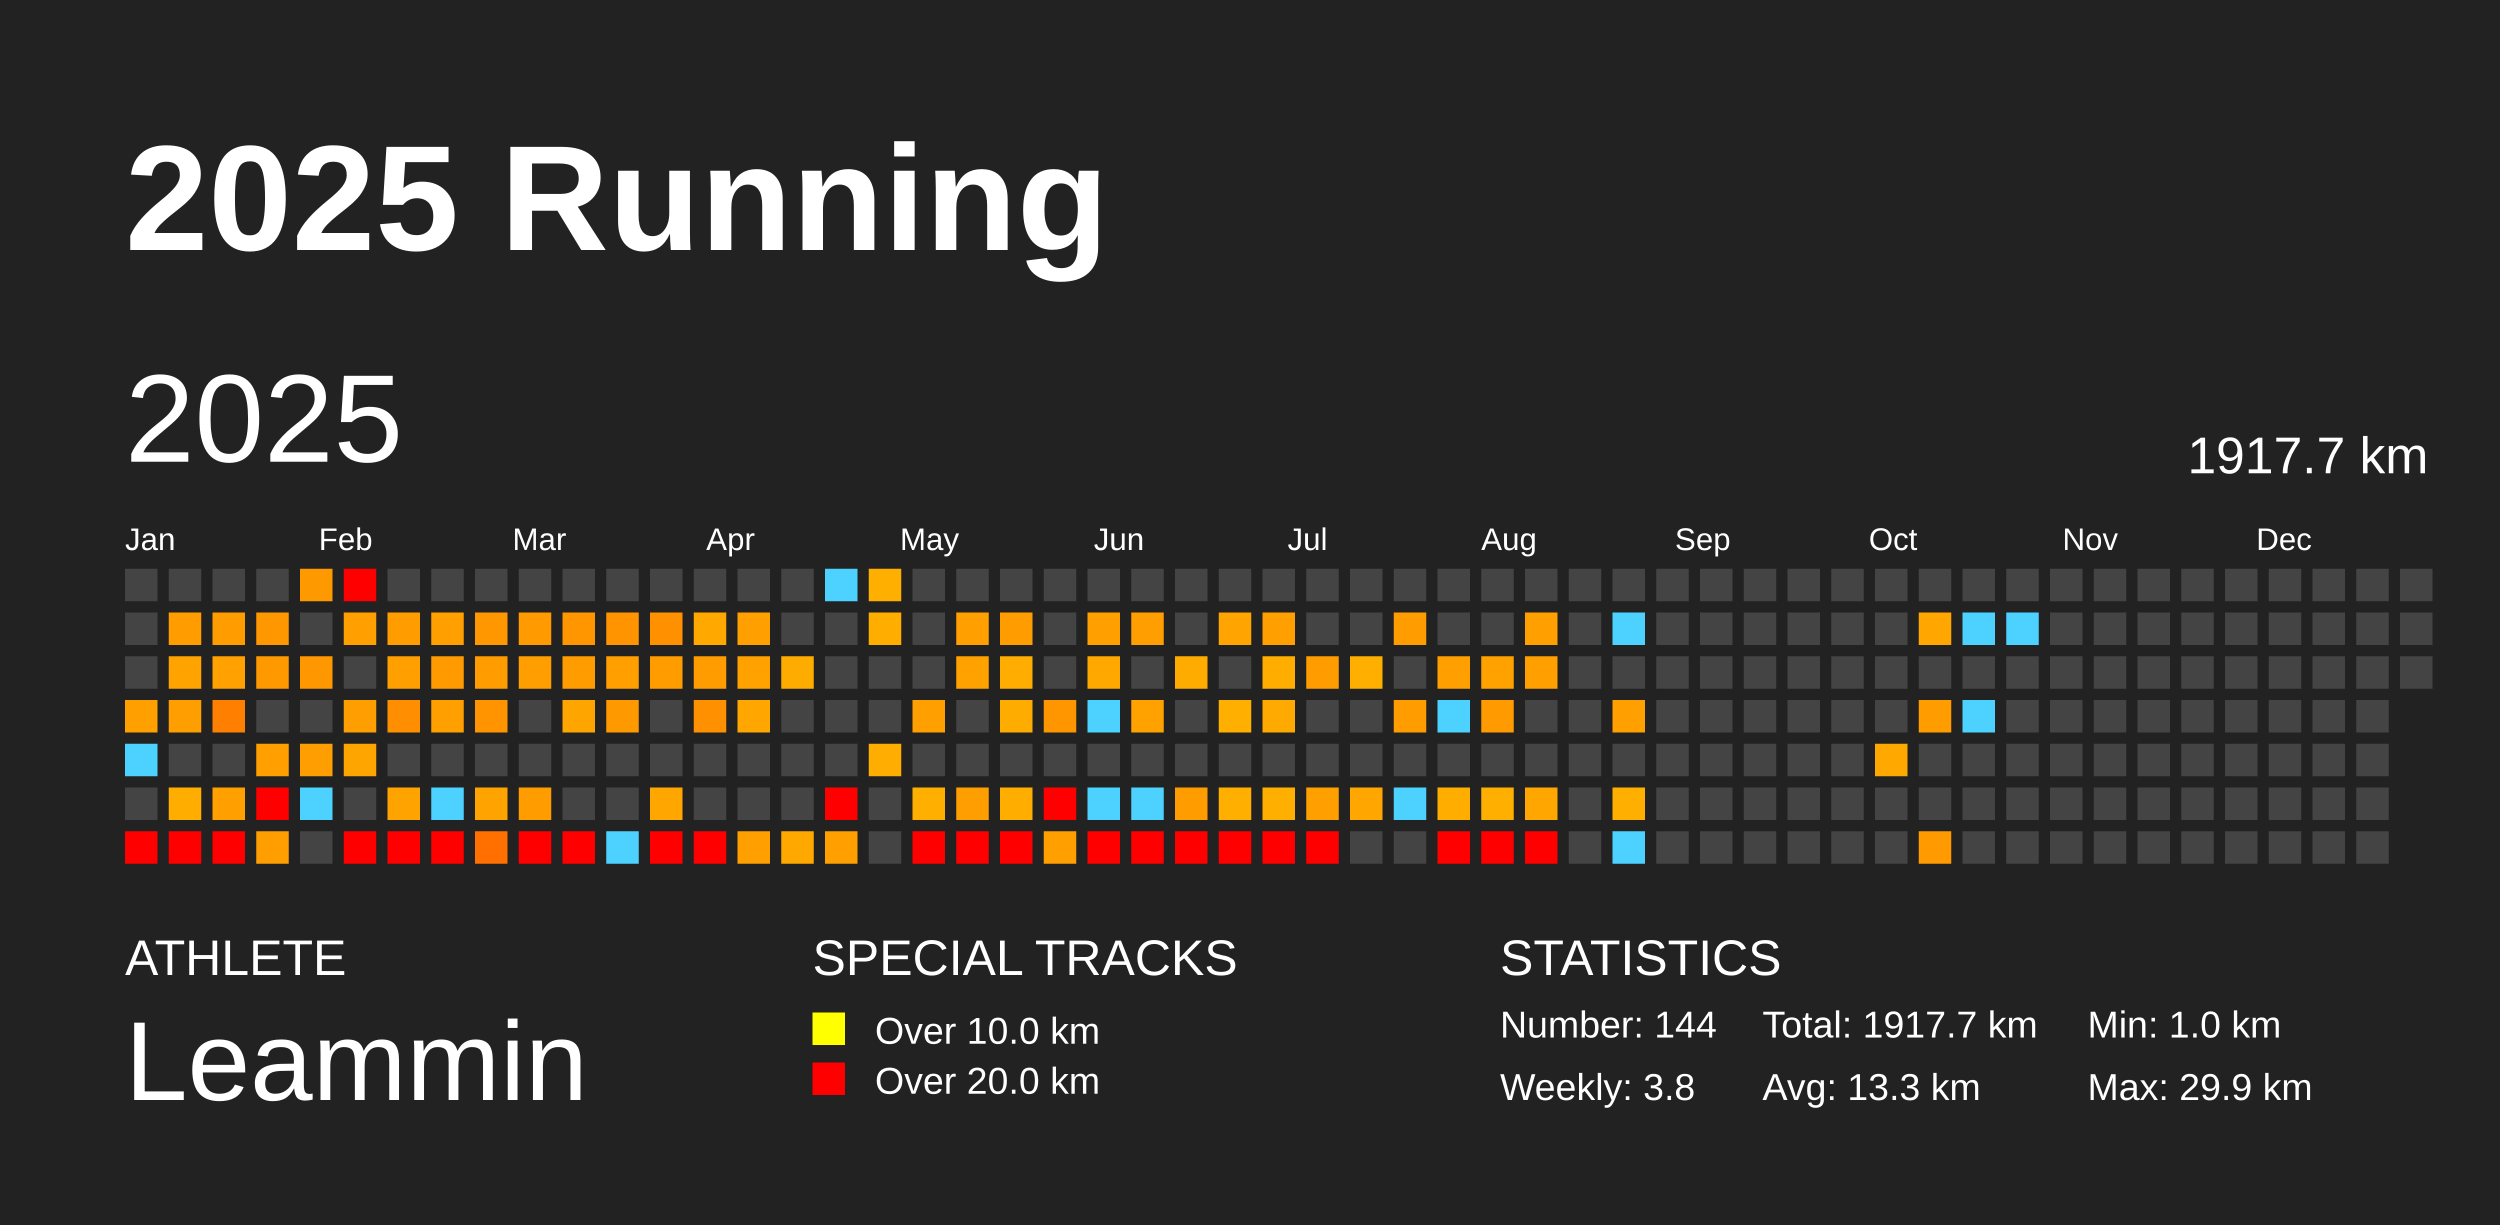
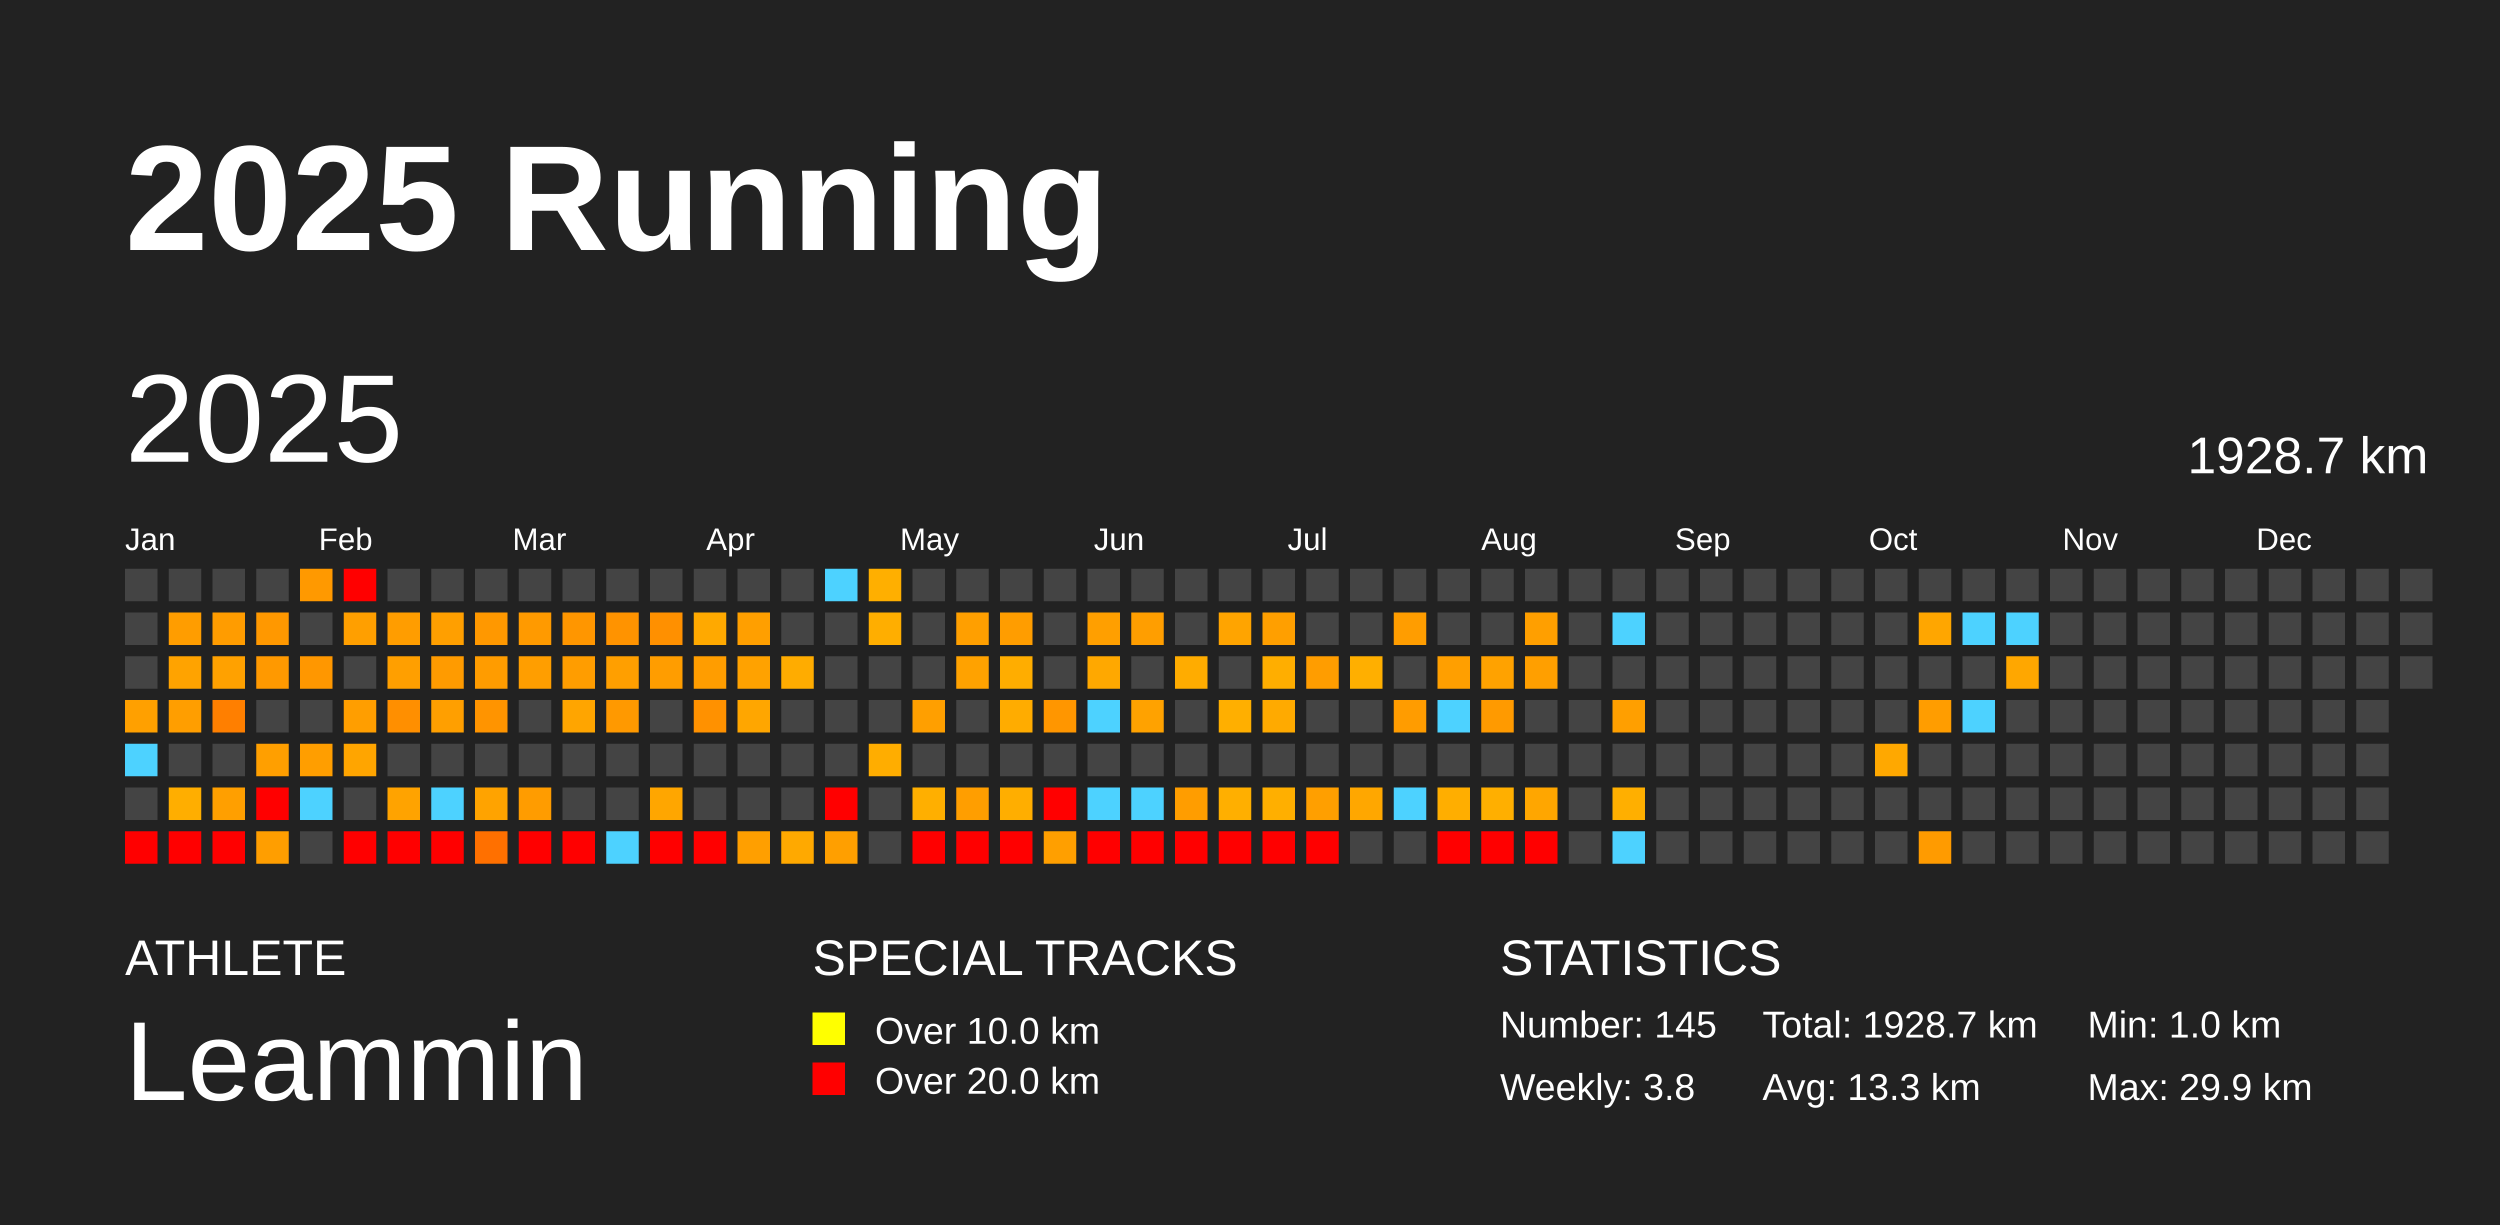
<svg xmlns="http://www.w3.org/2000/svg" baseProfile="full" height="98mm" version="1.1" viewBox="0,0,200,98" width="200mm">
  <defs />
  <rect fill="#222222" height="98" width="200" x="0" y="0" />
  <text fill="#FFFFFF" style="font-size:12px; font-family:Arial; font-weight:bold;" x="10" y="20">2025 Running</text>
  <text fill="#FFFFFF" style="font-size:4px; font-family:Arial" x="10" y="78">ATHLETE</text>
  <text fill="#FFFFFF" style="font-size:9px; font-family:Arial" x="10" y="88">Leammin</text>
  <text fill="#FFFFFF" style="font-size:4px; font-family:Arial" x="65" y="78">SPECIAL TRACKS</text>
  <rect fill="yellow" height="2.6" width="2.6" x="65" y="81" />
  <text fill="#FFFFFF" style="font-size:3px; font-family:Arial" x="70" y="83.5">Over 10.0 km</text>
  <rect fill="red" height="2.6" width="2.6" x="65" y="85" />
  <text fill="#FFFFFF" style="font-size:3px; font-family:Arial" x="70" y="87.5">Over 20.0 km</text>
  <text fill="#FFFFFF" style="font-size:4px; font-family:Arial" x="120" y="78">STATISTICS</text>
-   <text fill="#FFFFFF" style="font-size:3px; font-family:Arial" x="120" y="83">Number: 144</text>
+   <text fill="#FFFFFF" style="font-size:3px; font-family:Arial" x="120" y="83">Number: 145</text>
  <text fill="#FFFFFF" style="font-size:3px; font-family:Arial" x="120" y="88">Weekly: 3.8</text>
-   <text fill="#FFFFFF" style="font-size:3px; font-family:Arial" x="141" y="83">Total: 1917.7 km</text>
+   <text fill="#FFFFFF" style="font-size:3px; font-family:Arial" x="141" y="83">Total: 1928.7 km</text>
  <text fill="#FFFFFF" style="font-size:3px; font-family:Arial" x="141" y="88">Avg: 13.3 km</text>
  <text fill="#FFFFFF" style="font-size:3px; font-family:Arial" x="167" y="83">Min: 1.0 km</text>
  <text fill="#FFFFFF" style="font-size:3px; font-family:Arial" x="167" y="88">Max: 29.9 km</text>
  <text dominant-baseline="hanging" fill="#FFFFFF" style="font-size:10.0px; font-family:Arial;" x="10" y="30">2025</text>
-   <text dominant-baseline="hanging" fill="#FFFFFF" style="font-size:4.125px; font-family:Arial;" x="175" y="35">1917.7 km</text>
+   <text dominant-baseline="hanging" fill="#FFFFFF" style="font-size:4.125px; font-family:Arial;" x="175" y="35">1928.7 km</text>
  <text fill="#FFFFFF" style="font-size:2.5px; font-family:Arial" x="10.0" y="44">Jan</text>
  <text fill="#FFFFFF" style="font-size:2.5px; font-family:Arial" x="25.5" y="44">Feb</text>
  <text fill="#FFFFFF" style="font-size:2.5px; font-family:Arial" x="41.0" y="44">Mar</text>
  <text fill="#FFFFFF" style="font-size:2.5px; font-family:Arial" x="56.5" y="44">Apr</text>
  <text fill="#FFFFFF" style="font-size:2.5px; font-family:Arial" x="72.0" y="44">May</text>
  <text fill="#FFFFFF" style="font-size:2.5px; font-family:Arial" x="87.5" y="44">Jun</text>
  <text fill="#FFFFFF" style="font-size:2.5px; font-family:Arial" x="103.0" y="44">Jul</text>
  <text fill="#FFFFFF" style="font-size:2.5px; font-family:Arial" x="118.5" y="44">Aug</text>
  <text fill="#FFFFFF" style="font-size:2.5px; font-family:Arial" x="134.0" y="44">Sep</text>
  <text fill="#FFFFFF" style="font-size:2.5px; font-family:Arial" x="149.5" y="44">Oct</text>
  <text fill="#FFFFFF" style="font-size:2.5px; font-family:Arial" x="165.0" y="44">Nov</text>
  <text fill="#FFFFFF" style="font-size:2.5px; font-family:Arial" x="180.5" y="44">Dec</text>
  <rect fill="#444444" height="2.6" width="2.6" x="10.0" y="45.5" />
  <rect fill="#444444" height="2.6" width="2.6" x="10.0" y="49.0" />
  <rect fill="#444444" height="2.6" width="2.6" x="10.0" y="52.5" />
  <rect fill="#ffa000" height="2.6" width="2.6" x="10.0" y="56.0" />
  <rect fill="#4dd2ff" height="2.6" width="2.6" x="10.0" y="59.5" />
  <rect fill="#444444" height="2.6" width="2.6" x="10.0" y="63.0" />
  <rect fill="red" height="2.6" width="2.6" x="10.0" y="66.5" />
  <rect fill="#444444" height="2.6" width="2.6" x="13.5" y="45.5" />
  <rect fill="#ff9d00" height="2.6" width="2.6" x="13.5" y="49.0" />
  <rect fill="#ffa300" height="2.6" width="2.6" x="13.5" y="52.5" />
  <rect fill="#ff9e00" height="2.6" width="2.6" x="13.5" y="56.0" />
  <rect fill="#444444" height="2.6" width="2.6" x="13.5" y="59.5" />
  <rect fill="#ffae00" height="2.6" width="2.6" x="13.5" y="63.0" />
  <rect fill="red" height="2.6" width="2.6" x="13.5" y="66.5" />
  <rect fill="#444444" height="2.6" width="2.6" x="17.0" y="45.5" />
  <rect fill="#ff9c00" height="2.6" width="2.6" x="17.0" y="49.0" />
  <rect fill="#ffa100" height="2.6" width="2.6" x="17.0" y="52.5" />
  <rect fill="#ff7f00" height="2.6" width="2.6" x="17.0" y="56.0" />
  <rect fill="#444444" height="2.6" width="2.6" x="17.0" y="59.5" />
  <rect fill="#ff9f00" height="2.6" width="2.6" x="17.0" y="63.0" />
  <rect fill="red" height="2.6" width="2.6" x="17.0" y="66.5" />
  <rect fill="#444444" height="2.6" width="2.6" x="20.5" y="45.5" />
  <rect fill="#ff9800" height="2.6" width="2.6" x="20.5" y="49.0" />
  <rect fill="#ff9900" height="2.6" width="2.6" x="20.5" y="52.5" />
  <rect fill="#444444" height="2.6" width="2.6" x="20.5" y="56.0" />
  <rect fill="#ff9f00" height="2.6" width="2.6" x="20.5" y="59.5" />
  <rect fill="red" height="2.6" width="2.6" x="20.5" y="63.0" />
  <rect fill="#ff9e00" height="2.6" width="2.6" x="20.5" y="66.5" />
  <rect fill="#ff9900" height="2.6" width="2.6" x="24.0" y="45.5" />
  <rect fill="#444444" height="2.6" width="2.6" x="24.0" y="49.0" />
  <rect fill="#ff9700" height="2.6" width="2.6" x="24.0" y="52.5" />
  <rect fill="#444444" height="2.6" width="2.6" x="24.0" y="56.0" />
  <rect fill="#ff9e00" height="2.6" width="2.6" x="24.0" y="59.5" />
  <rect fill="#4dd2ff" height="2.6" width="2.6" x="24.0" y="63.0" />
  <rect fill="#444444" height="2.6" width="2.6" x="24.0" y="66.5" />
  <rect fill="red" height="2.6" width="2.6" x="27.5" y="45.5" />
  <rect fill="#ff9f00" height="2.6" width="2.6" x="27.5" y="49.0" />
  <rect fill="#444444" height="2.6" width="2.6" x="27.5" y="52.5" />
  <rect fill="#ff9e00" height="2.6" width="2.6" x="27.5" y="56.0" />
  <rect fill="#ffa500" height="2.6" width="2.6" x="27.5" y="59.5" />
  <rect fill="#444444" height="2.6" width="2.6" x="27.5" y="63.0" />
  <rect fill="red" height="2.6" width="2.6" x="27.5" y="66.5" />
  <rect fill="#444444" height="2.6" width="2.6" x="31.0" y="45.5" />
  <rect fill="#ff9d00" height="2.6" width="2.6" x="31.0" y="49.0" />
  <rect fill="#ff9f00" height="2.6" width="2.6" x="31.0" y="52.5" />
  <rect fill="#ff8f00" height="2.6" width="2.6" x="31.0" y="56.0" />
  <rect fill="#444444" height="2.6" width="2.6" x="31.0" y="59.5" />
  <rect fill="#ffa300" height="2.6" width="2.6" x="31.0" y="63.0" />
  <rect fill="red" height="2.6" width="2.6" x="31.0" y="66.5" />
  <rect fill="#444444" height="2.6" width="2.6" x="34.5" y="45.5" />
  <rect fill="#ff9f00" height="2.6" width="2.6" x="34.5" y="49.0" />
  <rect fill="#ff9b00" height="2.6" width="2.6" x="34.5" y="52.5" />
  <rect fill="#ff9f00" height="2.6" width="2.6" x="34.5" y="56.0" />
  <rect fill="#444444" height="2.6" width="2.6" x="34.5" y="59.5" />
  <rect fill="#4dd2ff" height="2.6" width="2.6" x="34.5" y="63.0" />
  <rect fill="red" height="2.6" width="2.6" x="34.5" y="66.5" />
  <rect fill="#444444" height="2.6" width="2.6" x="38.0" y="45.5" />
  <rect fill="#ff9800" height="2.6" width="2.6" x="38.0" y="49.0" />
  <rect fill="#ff9c00" height="2.6" width="2.6" x="38.0" y="52.5" />
  <rect fill="#ff9400" height="2.6" width="2.6" x="38.0" y="56.0" />
  <rect fill="#444444" height="2.6" width="2.6" x="38.0" y="59.5" />
  <rect fill="#ffa300" height="2.6" width="2.6" x="38.0" y="63.0" />
  <rect fill="#ff7000" height="2.6" width="2.6" x="38.0" y="66.5" />
  <rect fill="#444444" height="2.6" width="2.6" x="41.5" y="45.5" />
  <rect fill="#ff9a00" height="2.6" width="2.6" x="41.5" y="49.0" />
  <rect fill="#ff9e00" height="2.6" width="2.6" x="41.5" y="52.5" />
  <rect fill="#444444" height="2.6" width="2.6" x="41.5" y="56.0" />
  <rect fill="#444444" height="2.6" width="2.6" x="41.5" y="59.5" />
  <rect fill="#ff9c00" height="2.6" width="2.6" x="41.5" y="63.0" />
  <rect fill="red" height="2.6" width="2.6" x="41.5" y="66.5" />
  <rect fill="#444444" height="2.6" width="2.6" x="45.0" y="45.5" />
  <rect fill="#ff9600" height="2.6" width="2.6" x="45.0" y="49.0" />
  <rect fill="#ff9d00" height="2.6" width="2.6" x="45.0" y="52.5" />
  <rect fill="#ffa500" height="2.6" width="2.6" x="45.0" y="56.0" />
  <rect fill="#444444" height="2.6" width="2.6" x="45.0" y="59.5" />
  <rect fill="#444444" height="2.6" width="2.6" x="45.0" y="63.0" />
  <rect fill="red" height="2.6" width="2.6" x="45.0" y="66.5" />
  <rect fill="#444444" height="2.6" width="2.6" x="48.5" y="45.5" />
  <rect fill="#ff9300" height="2.6" width="2.6" x="48.5" y="49.0" />
  <rect fill="#ff9f00" height="2.6" width="2.6" x="48.5" y="52.5" />
  <rect fill="#ff9900" height="2.6" width="2.6" x="48.5" y="56.0" />
  <rect fill="#444444" height="2.6" width="2.6" x="48.5" y="59.5" />
  <rect fill="#444444" height="2.6" width="2.6" x="48.5" y="63.0" />
  <rect fill="#4dd2ff" height="2.6" width="2.6" x="48.5" y="66.5" />
  <rect fill="#444444" height="2.6" width="2.6" x="52.0" y="45.5" />
  <rect fill="#ff9000" height="2.6" width="2.6" x="52.0" y="49.0" />
  <rect fill="#ff9d00" height="2.6" width="2.6" x="52.0" y="52.5" />
  <rect fill="#444444" height="2.6" width="2.6" x="52.0" y="56.0" />
  <rect fill="#444444" height="2.6" width="2.6" x="52.0" y="59.5" />
  <rect fill="#ffa600" height="2.6" width="2.6" x="52.0" y="63.0" />
  <rect fill="red" height="2.6" width="2.6" x="52.0" y="66.5" />
  <rect fill="#444444" height="2.6" width="2.6" x="55.5" y="45.5" />
  <rect fill="#ffa900" height="2.6" width="2.6" x="55.5" y="49.0" />
  <rect fill="#ff9d00" height="2.6" width="2.6" x="55.5" y="52.5" />
  <rect fill="#ff9100" height="2.6" width="2.6" x="55.5" y="56.0" />
  <rect fill="#444444" height="2.6" width="2.6" x="55.5" y="59.5" />
  <rect fill="#444444" height="2.6" width="2.6" x="55.5" y="63.0" />
  <rect fill="red" height="2.6" width="2.6" x="55.5" y="66.5" />
  <rect fill="#444444" height="2.6" width="2.6" x="59.0" y="45.5" />
  <rect fill="#ff9f00" height="2.6" width="2.6" x="59.0" y="49.0" />
  <rect fill="#ffa200" height="2.6" width="2.6" x="59.0" y="52.5" />
  <rect fill="#ffa600" height="2.6" width="2.6" x="59.0" y="56.0" />
  <rect fill="#444444" height="2.6" width="2.6" x="59.0" y="59.5" />
  <rect fill="#444444" height="2.6" width="2.6" x="59.0" y="63.0" />
  <rect fill="#ff9f00" height="2.6" width="2.6" x="59.0" y="66.5" />
  <rect fill="#444444" height="2.6" width="2.6" x="62.5" y="45.5" />
  <rect fill="#444444" height="2.6" width="2.6" x="62.5" y="49.0" />
  <rect fill="#ffac00" height="2.6" width="2.6" x="62.5" y="52.5" />
  <rect fill="#444444" height="2.6" width="2.6" x="62.5" y="56.0" />
  <rect fill="#444444" height="2.6" width="2.6" x="62.5" y="59.5" />
  <rect fill="#444444" height="2.6" width="2.6" x="62.5" y="63.0" />
  <rect fill="#ffa900" height="2.6" width="2.6" x="62.5" y="66.5" />
  <rect fill="#4dd2ff" height="2.6" width="2.6" x="66.0" y="45.5" />
  <rect fill="#444444" height="2.6" width="2.6" x="66.0" y="49.0" />
  <rect fill="#444444" height="2.6" width="2.6" x="66.0" y="52.5" />
  <rect fill="#444444" height="2.6" width="2.6" x="66.0" y="56.0" />
  <rect fill="#444444" height="2.6" width="2.6" x="66.0" y="59.5" />
  <rect fill="red" height="2.6" width="2.6" x="66.0" y="63.0" />
  <rect fill="#ff9f00" height="2.6" width="2.6" x="66.0" y="66.5" />
  <rect fill="#ffaf00" height="2.6" width="2.6" x="69.5" y="45.5" />
  <rect fill="#ffae00" height="2.6" width="2.6" x="69.5" y="49.0" />
  <rect fill="#444444" height="2.6" width="2.6" x="69.5" y="52.5" />
  <rect fill="#444444" height="2.6" width="2.6" x="69.5" y="56.0" />
  <rect fill="#ffad00" height="2.6" width="2.6" x="69.5" y="59.5" />
  <rect fill="#444444" height="2.6" width="2.6" x="69.5" y="63.0" />
  <rect fill="#444444" height="2.6" width="2.6" x="69.5" y="66.5" />
  <rect fill="#444444" height="2.6" width="2.6" x="73.0" y="45.5" />
  <rect fill="#444444" height="2.6" width="2.6" x="73.0" y="49.0" />
  <rect fill="#444444" height="2.6" width="2.6" x="73.0" y="52.5" />
  <rect fill="#ff9f00" height="2.6" width="2.6" x="73.0" y="56.0" />
  <rect fill="#444444" height="2.6" width="2.6" x="73.0" y="59.5" />
  <rect fill="#ffaf00" height="2.6" width="2.6" x="73.0" y="63.0" />
  <rect fill="red" height="2.6" width="2.6" x="73.0" y="66.5" />
  <rect fill="#444444" height="2.6" width="2.6" x="76.5" y="45.5" />
  <rect fill="#ff9f00" height="2.6" width="2.6" x="76.5" y="49.0" />
  <rect fill="#ffa200" height="2.6" width="2.6" x="76.5" y="52.5" />
  <rect fill="#444444" height="2.6" width="2.6" x="76.5" y="56.0" />
  <rect fill="#444444" height="2.6" width="2.6" x="76.5" y="59.5" />
  <rect fill="#ff9e00" height="2.6" width="2.6" x="76.5" y="63.0" />
  <rect fill="red" height="2.6" width="2.6" x="76.5" y="66.5" />
  <rect fill="#444444" height="2.6" width="2.6" x="80.0" y="45.5" />
  <rect fill="#ff9d00" height="2.6" width="2.6" x="80.0" y="49.0" />
  <rect fill="#ffad00" height="2.6" width="2.6" x="80.0" y="52.5" />
  <rect fill="#ffac00" height="2.6" width="2.6" x="80.0" y="56.0" />
  <rect fill="#444444" height="2.6" width="2.6" x="80.0" y="59.5" />
  <rect fill="#ffae00" height="2.6" width="2.6" x="80.0" y="63.0" />
  <rect fill="red" height="2.6" width="2.6" x="80.0" y="66.5" />
  <rect fill="#444444" height="2.6" width="2.6" x="83.5" y="45.5" />
  <rect fill="#444444" height="2.6" width="2.6" x="83.5" y="49.0" />
  <rect fill="#444444" height="2.6" width="2.6" x="83.5" y="52.5" />
  <rect fill="#ff9600" height="2.6" width="2.6" x="83.5" y="56.0" />
  <rect fill="#444444" height="2.6" width="2.6" x="83.5" y="59.5" />
  <rect fill="red" height="2.6" width="2.6" x="83.5" y="63.0" />
  <rect fill="#ff9f00" height="2.6" width="2.6" x="83.5" y="66.5" />
  <rect fill="#444444" height="2.6" width="2.6" x="87.0" y="45.5" />
  <rect fill="#ff9f00" height="2.6" width="2.6" x="87.0" y="49.0" />
  <rect fill="#ffa800" height="2.6" width="2.6" x="87.0" y="52.5" />
  <rect fill="#4dd2ff" height="2.6" width="2.6" x="87.0" y="56.0" />
  <rect fill="#444444" height="2.6" width="2.6" x="87.0" y="59.5" />
  <rect fill="#4dd2ff" height="2.6" width="2.6" x="87.0" y="63.0" />
  <rect fill="red" height="2.6" width="2.6" x="87.0" y="66.5" />
  <rect fill="#444444" height="2.6" width="2.6" x="90.5" y="45.5" />
  <rect fill="#ff9e00" height="2.6" width="2.6" x="90.5" y="49.0" />
  <rect fill="#444444" height="2.6" width="2.6" x="90.5" y="52.5" />
  <rect fill="#ffa200" height="2.6" width="2.6" x="90.5" y="56.0" />
  <rect fill="#444444" height="2.6" width="2.6" x="90.5" y="59.5" />
  <rect fill="#4dd2ff" height="2.6" width="2.6" x="90.5" y="63.0" />
  <rect fill="red" height="2.6" width="2.6" x="90.5" y="66.5" />
  <rect fill="#444444" height="2.6" width="2.6" x="94.0" y="45.5" />
  <rect fill="#444444" height="2.6" width="2.6" x="94.0" y="49.0" />
  <rect fill="#ffac00" height="2.6" width="2.6" x="94.0" y="52.5" />
  <rect fill="#444444" height="2.6" width="2.6" x="94.0" y="56.0" />
  <rect fill="#444444" height="2.6" width="2.6" x="94.0" y="59.5" />
  <rect fill="#ff9d00" height="2.6" width="2.6" x="94.0" y="63.0" />
  <rect fill="red" height="2.6" width="2.6" x="94.0" y="66.5" />
  <rect fill="#444444" height="2.6" width="2.6" x="97.5" y="45.5" />
  <rect fill="#ffa400" height="2.6" width="2.6" x="97.5" y="49.0" />
  <rect fill="#444444" height="2.6" width="2.6" x="97.5" y="52.5" />
  <rect fill="#ffaf00" height="2.6" width="2.6" x="97.5" y="56.0" />
  <rect fill="#444444" height="2.6" width="2.6" x="97.5" y="59.5" />
  <rect fill="#ffaf00" height="2.6" width="2.6" x="97.5" y="63.0" />
  <rect fill="red" height="2.6" width="2.6" x="97.5" y="66.5" />
  <rect fill="#444444" height="2.6" width="2.6" x="101.0" y="45.5" />
  <rect fill="#ff9f00" height="2.6" width="2.6" x="101.0" y="49.0" />
  <rect fill="#ffae00" height="2.6" width="2.6" x="101.0" y="52.5" />
  <rect fill="#ffaa00" height="2.6" width="2.6" x="101.0" y="56.0" />
  <rect fill="#444444" height="2.6" width="2.6" x="101.0" y="59.5" />
  <rect fill="#ffaf00" height="2.6" width="2.6" x="101.0" y="63.0" />
  <rect fill="red" height="2.6" width="2.6" x="101.0" y="66.5" />
  <rect fill="#444444" height="2.6" width="2.6" x="104.5" y="45.5" />
  <rect fill="#444444" height="2.6" width="2.6" x="104.5" y="49.0" />
  <rect fill="#ff9d00" height="2.6" width="2.6" x="104.5" y="52.5" />
  <rect fill="#444444" height="2.6" width="2.6" x="104.5" y="56.0" />
  <rect fill="#444444" height="2.6" width="2.6" x="104.5" y="59.5" />
  <rect fill="#ff9f00" height="2.6" width="2.6" x="104.5" y="63.0" />
  <rect fill="red" height="2.6" width="2.6" x="104.5" y="66.5" />
  <rect fill="#444444" height="2.6" width="2.6" x="108.0" y="45.5" />
  <rect fill="#444444" height="2.6" width="2.6" x="108.0" y="49.0" />
  <rect fill="#ffaf00" height="2.6" width="2.6" x="108.0" y="52.5" />
  <rect fill="#444444" height="2.6" width="2.6" x="108.0" y="56.0" />
  <rect fill="#444444" height="2.6" width="2.6" x="108.0" y="59.5" />
  <rect fill="#ffa700" height="2.6" width="2.6" x="108.0" y="63.0" />
  <rect fill="#444444" height="2.6" width="2.6" x="108.0" y="66.5" />
  <rect fill="#444444" height="2.6" width="2.6" x="111.5" y="45.5" />
  <rect fill="#ff9d00" height="2.6" width="2.6" x="111.5" y="49.0" />
  <rect fill="#444444" height="2.6" width="2.6" x="111.5" y="52.5" />
  <rect fill="#ff9c00" height="2.6" width="2.6" x="111.5" y="56.0" />
  <rect fill="#444444" height="2.6" width="2.6" x="111.5" y="59.5" />
  <rect fill="#4dd2ff" height="2.6" width="2.6" x="111.5" y="63.0" />
  <rect fill="#444444" height="2.6" width="2.6" x="111.5" y="66.5" />
  <rect fill="#444444" height="2.6" width="2.6" x="115.0" y="45.5" />
  <rect fill="#444444" height="2.6" width="2.6" x="115.0" y="49.0" />
  <rect fill="#ff9f00" height="2.6" width="2.6" x="115.0" y="52.5" />
  <rect fill="#4dd2ff" height="2.6" width="2.6" x="115.0" y="56.0" />
  <rect fill="#444444" height="2.6" width="2.6" x="115.0" y="59.5" />
  <rect fill="#ffae00" height="2.6" width="2.6" x="115.0" y="63.0" />
  <rect fill="red" height="2.6" width="2.6" x="115.0" y="66.5" />
  <rect fill="#444444" height="2.6" width="2.6" x="118.5" y="45.5" />
  <rect fill="#444444" height="2.6" width="2.6" x="118.5" y="49.0" />
  <rect fill="#ffa200" height="2.6" width="2.6" x="118.5" y="52.5" />
  <rect fill="#ff9a00" height="2.6" width="2.6" x="118.5" y="56.0" />
  <rect fill="#444444" height="2.6" width="2.6" x="118.5" y="59.5" />
  <rect fill="#ffaf00" height="2.6" width="2.6" x="118.5" y="63.0" />
  <rect fill="red" height="2.6" width="2.6" x="118.5" y="66.5" />
  <rect fill="#444444" height="2.6" width="2.6" x="122.0" y="45.5" />
  <rect fill="#ff9f00" height="2.6" width="2.6" x="122.0" y="49.0" />
  <rect fill="#ff9f00" height="2.6" width="2.6" x="122.0" y="52.5" />
  <rect fill="#444444" height="2.6" width="2.6" x="122.0" y="56.0" />
  <rect fill="#444444" height="2.6" width="2.6" x="122.0" y="59.5" />
  <rect fill="#ffa600" height="2.6" width="2.6" x="122.0" y="63.0" />
  <rect fill="red" height="2.6" width="2.6" x="122.0" y="66.5" />
  <rect fill="#444444" height="2.6" width="2.6" x="125.5" y="45.5" />
  <rect fill="#444444" height="2.6" width="2.6" x="125.5" y="49.0" />
  <rect fill="#444444" height="2.6" width="2.6" x="125.5" y="52.5" />
  <rect fill="#444444" height="2.6" width="2.6" x="125.5" y="56.0" />
  <rect fill="#444444" height="2.6" width="2.6" x="125.5" y="59.5" />
  <rect fill="#444444" height="2.6" width="2.6" x="125.5" y="63.0" />
  <rect fill="#444444" height="2.6" width="2.6" x="125.5" y="66.5" />
  <rect fill="#444444" height="2.6" width="2.6" x="129.0" y="45.5" />
  <rect fill="#4dd2ff" height="2.6" width="2.6" x="129.0" y="49.0" />
  <rect fill="#444444" height="2.6" width="2.6" x="129.0" y="52.5" />
  <rect fill="#ff9f00" height="2.6" width="2.6" x="129.0" y="56.0" />
  <rect fill="#444444" height="2.6" width="2.6" x="129.0" y="59.5" />
  <rect fill="#ffaf00" height="2.6" width="2.6" x="129.0" y="63.0" />
  <rect fill="#4dd2ff" height="2.6" width="2.6" x="129.0" y="66.5" />
  <rect fill="#444444" height="2.6" width="2.6" x="132.5" y="45.5" />
  <rect fill="#444444" height="2.6" width="2.6" x="132.5" y="49.0" />
  <rect fill="#444444" height="2.6" width="2.6" x="132.5" y="52.5" />
  <rect fill="#444444" height="2.6" width="2.6" x="132.5" y="56.0" />
  <rect fill="#444444" height="2.6" width="2.6" x="132.5" y="59.5" />
  <rect fill="#444444" height="2.6" width="2.6" x="132.5" y="63.0" />
  <rect fill="#444444" height="2.6" width="2.6" x="132.5" y="66.5" />
  <rect fill="#444444" height="2.6" width="2.6" x="136.0" y="45.5" />
  <rect fill="#444444" height="2.6" width="2.6" x="136.0" y="49.0" />
  <rect fill="#444444" height="2.6" width="2.6" x="136.0" y="52.5" />
  <rect fill="#444444" height="2.6" width="2.6" x="136.0" y="56.0" />
  <rect fill="#444444" height="2.6" width="2.6" x="136.0" y="59.5" />
  <rect fill="#444444" height="2.6" width="2.6" x="136.0" y="63.0" />
  <rect fill="#444444" height="2.6" width="2.6" x="136.0" y="66.5" />
  <rect fill="#444444" height="2.6" width="2.6" x="139.5" y="45.5" />
  <rect fill="#444444" height="2.6" width="2.6" x="139.5" y="49.0" />
  <rect fill="#444444" height="2.6" width="2.6" x="139.5" y="52.5" />
  <rect fill="#444444" height="2.6" width="2.6" x="139.5" y="56.0" />
  <rect fill="#444444" height="2.6" width="2.6" x="139.5" y="59.5" />
  <rect fill="#444444" height="2.6" width="2.6" x="139.5" y="63.0" />
  <rect fill="#444444" height="2.6" width="2.6" x="139.5" y="66.5" />
  <rect fill="#444444" height="2.6" width="2.6" x="143.0" y="45.5" />
  <rect fill="#444444" height="2.6" width="2.6" x="143.0" y="49.0" />
  <rect fill="#444444" height="2.6" width="2.6" x="143.0" y="52.5" />
  <rect fill="#444444" height="2.6" width="2.6" x="143.0" y="56.0" />
  <rect fill="#444444" height="2.6" width="2.6" x="143.0" y="59.5" />
  <rect fill="#444444" height="2.6" width="2.6" x="143.0" y="63.0" />
  <rect fill="#444444" height="2.6" width="2.6" x="143.0" y="66.5" />
  <rect fill="#444444" height="2.6" width="2.6" x="146.5" y="45.5" />
  <rect fill="#444444" height="2.6" width="2.6" x="146.5" y="49.0" />
  <rect fill="#444444" height="2.6" width="2.6" x="146.5" y="52.5" />
  <rect fill="#444444" height="2.6" width="2.6" x="146.5" y="56.0" />
  <rect fill="#444444" height="2.6" width="2.6" x="146.5" y="59.5" />
  <rect fill="#444444" height="2.6" width="2.6" x="146.5" y="63.0" />
  <rect fill="#444444" height="2.6" width="2.6" x="146.5" y="66.5" />
  <rect fill="#444444" height="2.6" width="2.6" x="150.0" y="45.5" />
  <rect fill="#444444" height="2.6" width="2.6" x="150.0" y="49.0" />
  <rect fill="#444444" height="2.6" width="2.6" x="150.0" y="52.5" />
  <rect fill="#444444" height="2.6" width="2.6" x="150.0" y="56.0" />
  <rect fill="#ffa800" height="2.6" width="2.6" x="150.0" y="59.5" />
  <rect fill="#444444" height="2.6" width="2.6" x="150.0" y="63.0" />
  <rect fill="#444444" height="2.6" width="2.6" x="150.0" y="66.5" />
  <rect fill="#444444" height="2.6" width="2.6" x="153.5" y="45.5" />
  <rect fill="#ffa600" height="2.6" width="2.6" x="153.5" y="49.0" />
  <rect fill="#444444" height="2.6" width="2.6" x="153.5" y="52.5" />
  <rect fill="#ff9d00" height="2.6" width="2.6" x="153.5" y="56.0" />
  <rect fill="#444444" height="2.6" width="2.6" x="153.5" y="59.5" />
  <rect fill="#444444" height="2.6" width="2.6" x="153.5" y="63.0" />
  <rect fill="#ff9b00" height="2.6" width="2.6" x="153.5" y="66.5" />
  <rect fill="#444444" height="2.6" width="2.6" x="157.0" y="45.5" />
  <rect fill="#4dd2ff" height="2.6" width="2.6" x="157.0" y="49.0" />
  <rect fill="#444444" height="2.6" width="2.6" x="157.0" y="52.5" />
  <rect fill="#4dd2ff" height="2.6" width="2.6" x="157.0" y="56.0" />
  <rect fill="#444444" height="2.6" width="2.6" x="157.0" y="59.5" />
  <rect fill="#444444" height="2.6" width="2.6" x="157.0" y="63.0" />
  <rect fill="#444444" height="2.6" width="2.6" x="157.0" y="66.5" />
  <rect fill="#444444" height="2.6" width="2.6" x="160.5" y="45.5" />
  <rect fill="#4dd2ff" height="2.6" width="2.6" x="160.5" y="49.0" />
-   <rect fill="#444444" height="2.6" width="2.6" x="160.5" y="52.5" />
+   <rect fill="#ffa700" height="2.6" width="2.6" x="160.5" y="52.5" />
  <rect fill="#444444" height="2.6" width="2.6" x="160.5" y="56.0" />
  <rect fill="#444444" height="2.6" width="2.6" x="160.5" y="59.5" />
  <rect fill="#444444" height="2.6" width="2.6" x="160.5" y="63.0" />
  <rect fill="#444444" height="2.6" width="2.6" x="160.5" y="66.5" />
  <rect fill="#444444" height="2.6" width="2.6" x="164.0" y="45.5" />
  <rect fill="#444444" height="2.6" width="2.6" x="164.0" y="49.0" />
  <rect fill="#444444" height="2.6" width="2.6" x="164.0" y="52.5" />
  <rect fill="#444444" height="2.6" width="2.6" x="164.0" y="56.0" />
  <rect fill="#444444" height="2.6" width="2.6" x="164.0" y="59.5" />
  <rect fill="#444444" height="2.6" width="2.6" x="164.0" y="63.0" />
  <rect fill="#444444" height="2.6" width="2.6" x="164.0" y="66.5" />
  <rect fill="#444444" height="2.6" width="2.6" x="167.5" y="45.5" />
  <rect fill="#444444" height="2.6" width="2.6" x="167.5" y="49.0" />
  <rect fill="#444444" height="2.6" width="2.6" x="167.5" y="52.5" />
  <rect fill="#444444" height="2.6" width="2.6" x="167.5" y="56.0" />
  <rect fill="#444444" height="2.6" width="2.6" x="167.5" y="59.5" />
  <rect fill="#444444" height="2.6" width="2.6" x="167.5" y="63.0" />
  <rect fill="#444444" height="2.6" width="2.6" x="167.5" y="66.5" />
  <rect fill="#444444" height="2.6" width="2.6" x="171.0" y="45.5" />
  <rect fill="#444444" height="2.6" width="2.6" x="171.0" y="49.0" />
  <rect fill="#444444" height="2.6" width="2.6" x="171.0" y="52.5" />
  <rect fill="#444444" height="2.6" width="2.6" x="171.0" y="56.0" />
  <rect fill="#444444" height="2.6" width="2.6" x="171.0" y="59.5" />
  <rect fill="#444444" height="2.6" width="2.6" x="171.0" y="63.0" />
  <rect fill="#444444" height="2.6" width="2.6" x="171.0" y="66.5" />
  <rect fill="#444444" height="2.6" width="2.6" x="174.5" y="45.5" />
  <rect fill="#444444" height="2.6" width="2.6" x="174.5" y="49.0" />
  <rect fill="#444444" height="2.6" width="2.6" x="174.5" y="52.5" />
  <rect fill="#444444" height="2.6" width="2.6" x="174.5" y="56.0" />
  <rect fill="#444444" height="2.6" width="2.6" x="174.5" y="59.5" />
  <rect fill="#444444" height="2.6" width="2.6" x="174.5" y="63.0" />
  <rect fill="#444444" height="2.6" width="2.6" x="174.5" y="66.5" />
  <rect fill="#444444" height="2.6" width="2.6" x="178.0" y="45.5" />
  <rect fill="#444444" height="2.6" width="2.6" x="178.0" y="49.0" />
  <rect fill="#444444" height="2.6" width="2.6" x="178.0" y="52.5" />
  <rect fill="#444444" height="2.6" width="2.6" x="178.0" y="56.0" />
  <rect fill="#444444" height="2.6" width="2.6" x="178.0" y="59.5" />
  <rect fill="#444444" height="2.6" width="2.6" x="178.0" y="63.0" />
  <rect fill="#444444" height="2.6" width="2.6" x="178.0" y="66.5" />
  <rect fill="#444444" height="2.6" width="2.6" x="181.5" y="45.5" />
  <rect fill="#444444" height="2.6" width="2.6" x="181.5" y="49.0" />
  <rect fill="#444444" height="2.6" width="2.6" x="181.5" y="52.5" />
  <rect fill="#444444" height="2.6" width="2.6" x="181.5" y="56.0" />
  <rect fill="#444444" height="2.6" width="2.6" x="181.5" y="59.5" />
  <rect fill="#444444" height="2.6" width="2.6" x="181.5" y="63.0" />
  <rect fill="#444444" height="2.6" width="2.6" x="181.5" y="66.5" />
  <rect fill="#444444" height="2.6" width="2.6" x="185.0" y="45.5" />
  <rect fill="#444444" height="2.6" width="2.6" x="185.0" y="49.0" />
  <rect fill="#444444" height="2.6" width="2.6" x="185.0" y="52.5" />
  <rect fill="#444444" height="2.6" width="2.6" x="185.0" y="56.0" />
  <rect fill="#444444" height="2.6" width="2.6" x="185.0" y="59.5" />
  <rect fill="#444444" height="2.6" width="2.6" x="185.0" y="63.0" />
  <rect fill="#444444" height="2.6" width="2.6" x="185.0" y="66.5" />
  <rect fill="#444444" height="2.6" width="2.6" x="188.5" y="45.5" />
  <rect fill="#444444" height="2.6" width="2.6" x="188.5" y="49.0" />
  <rect fill="#444444" height="2.6" width="2.6" x="188.5" y="52.5" />
  <rect fill="#444444" height="2.6" width="2.6" x="188.5" y="56.0" />
  <rect fill="#444444" height="2.6" width="2.6" x="188.5" y="59.5" />
  <rect fill="#444444" height="2.6" width="2.6" x="188.5" y="63.0" />
  <rect fill="#444444" height="2.6" width="2.6" x="188.5" y="66.5" />
  <rect fill="#444444" height="2.6" width="2.6" x="192.0" y="45.5" />
  <rect fill="#444444" height="2.6" width="2.6" x="192.0" y="49.0" />
  <rect fill="#444444" height="2.6" width="2.6" x="192.0" y="52.5" />
</svg>
